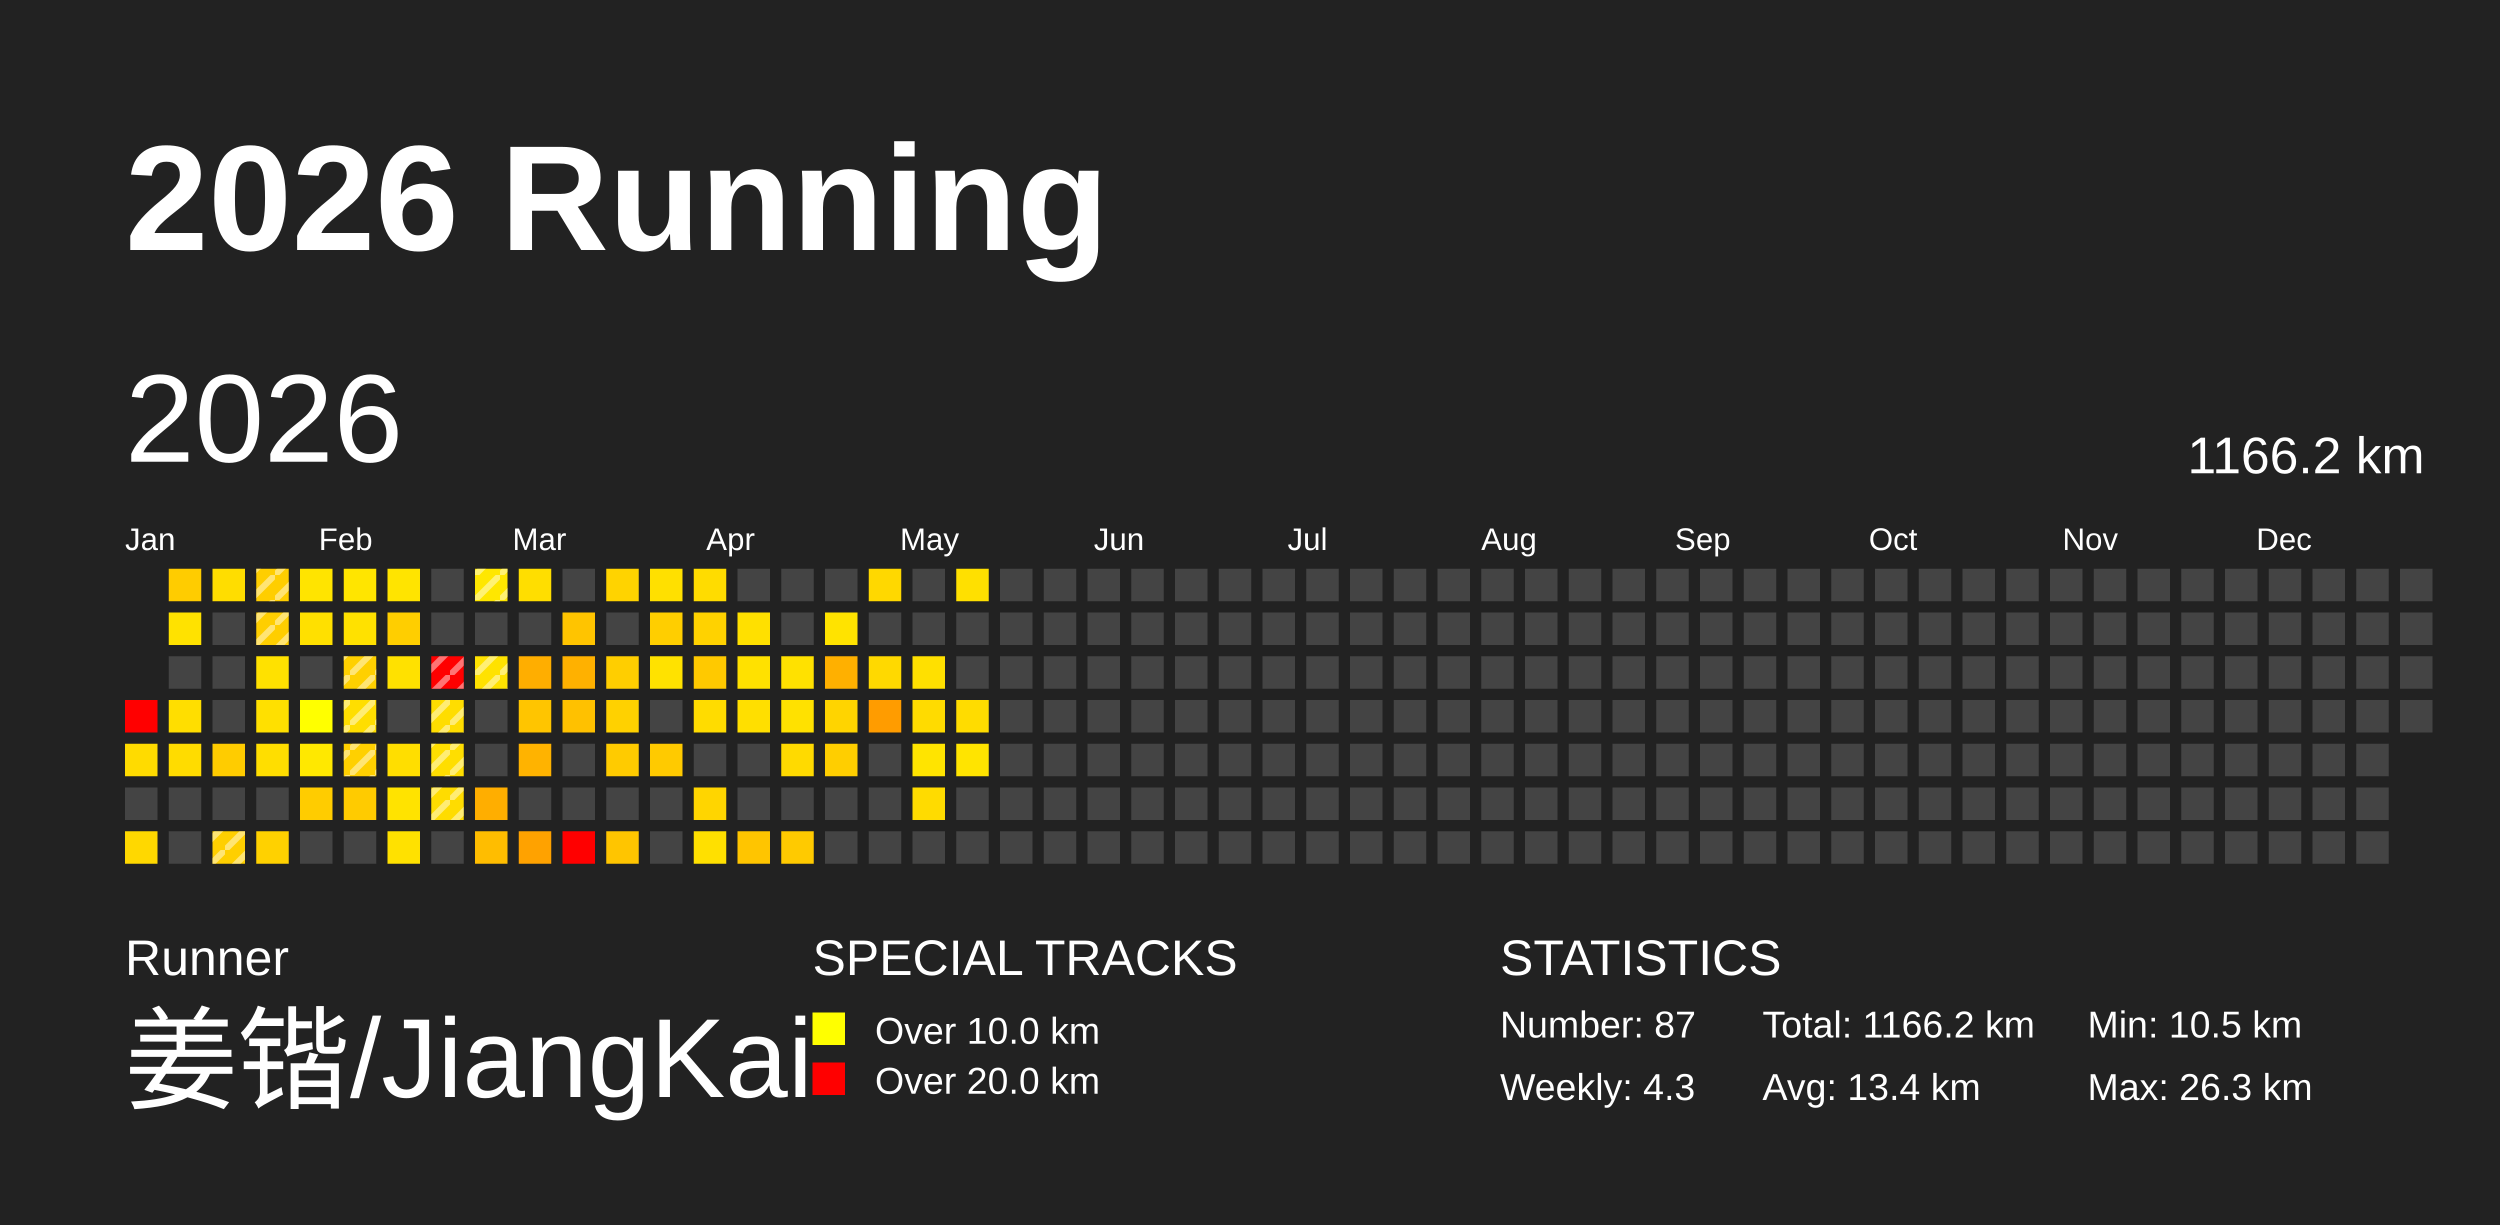
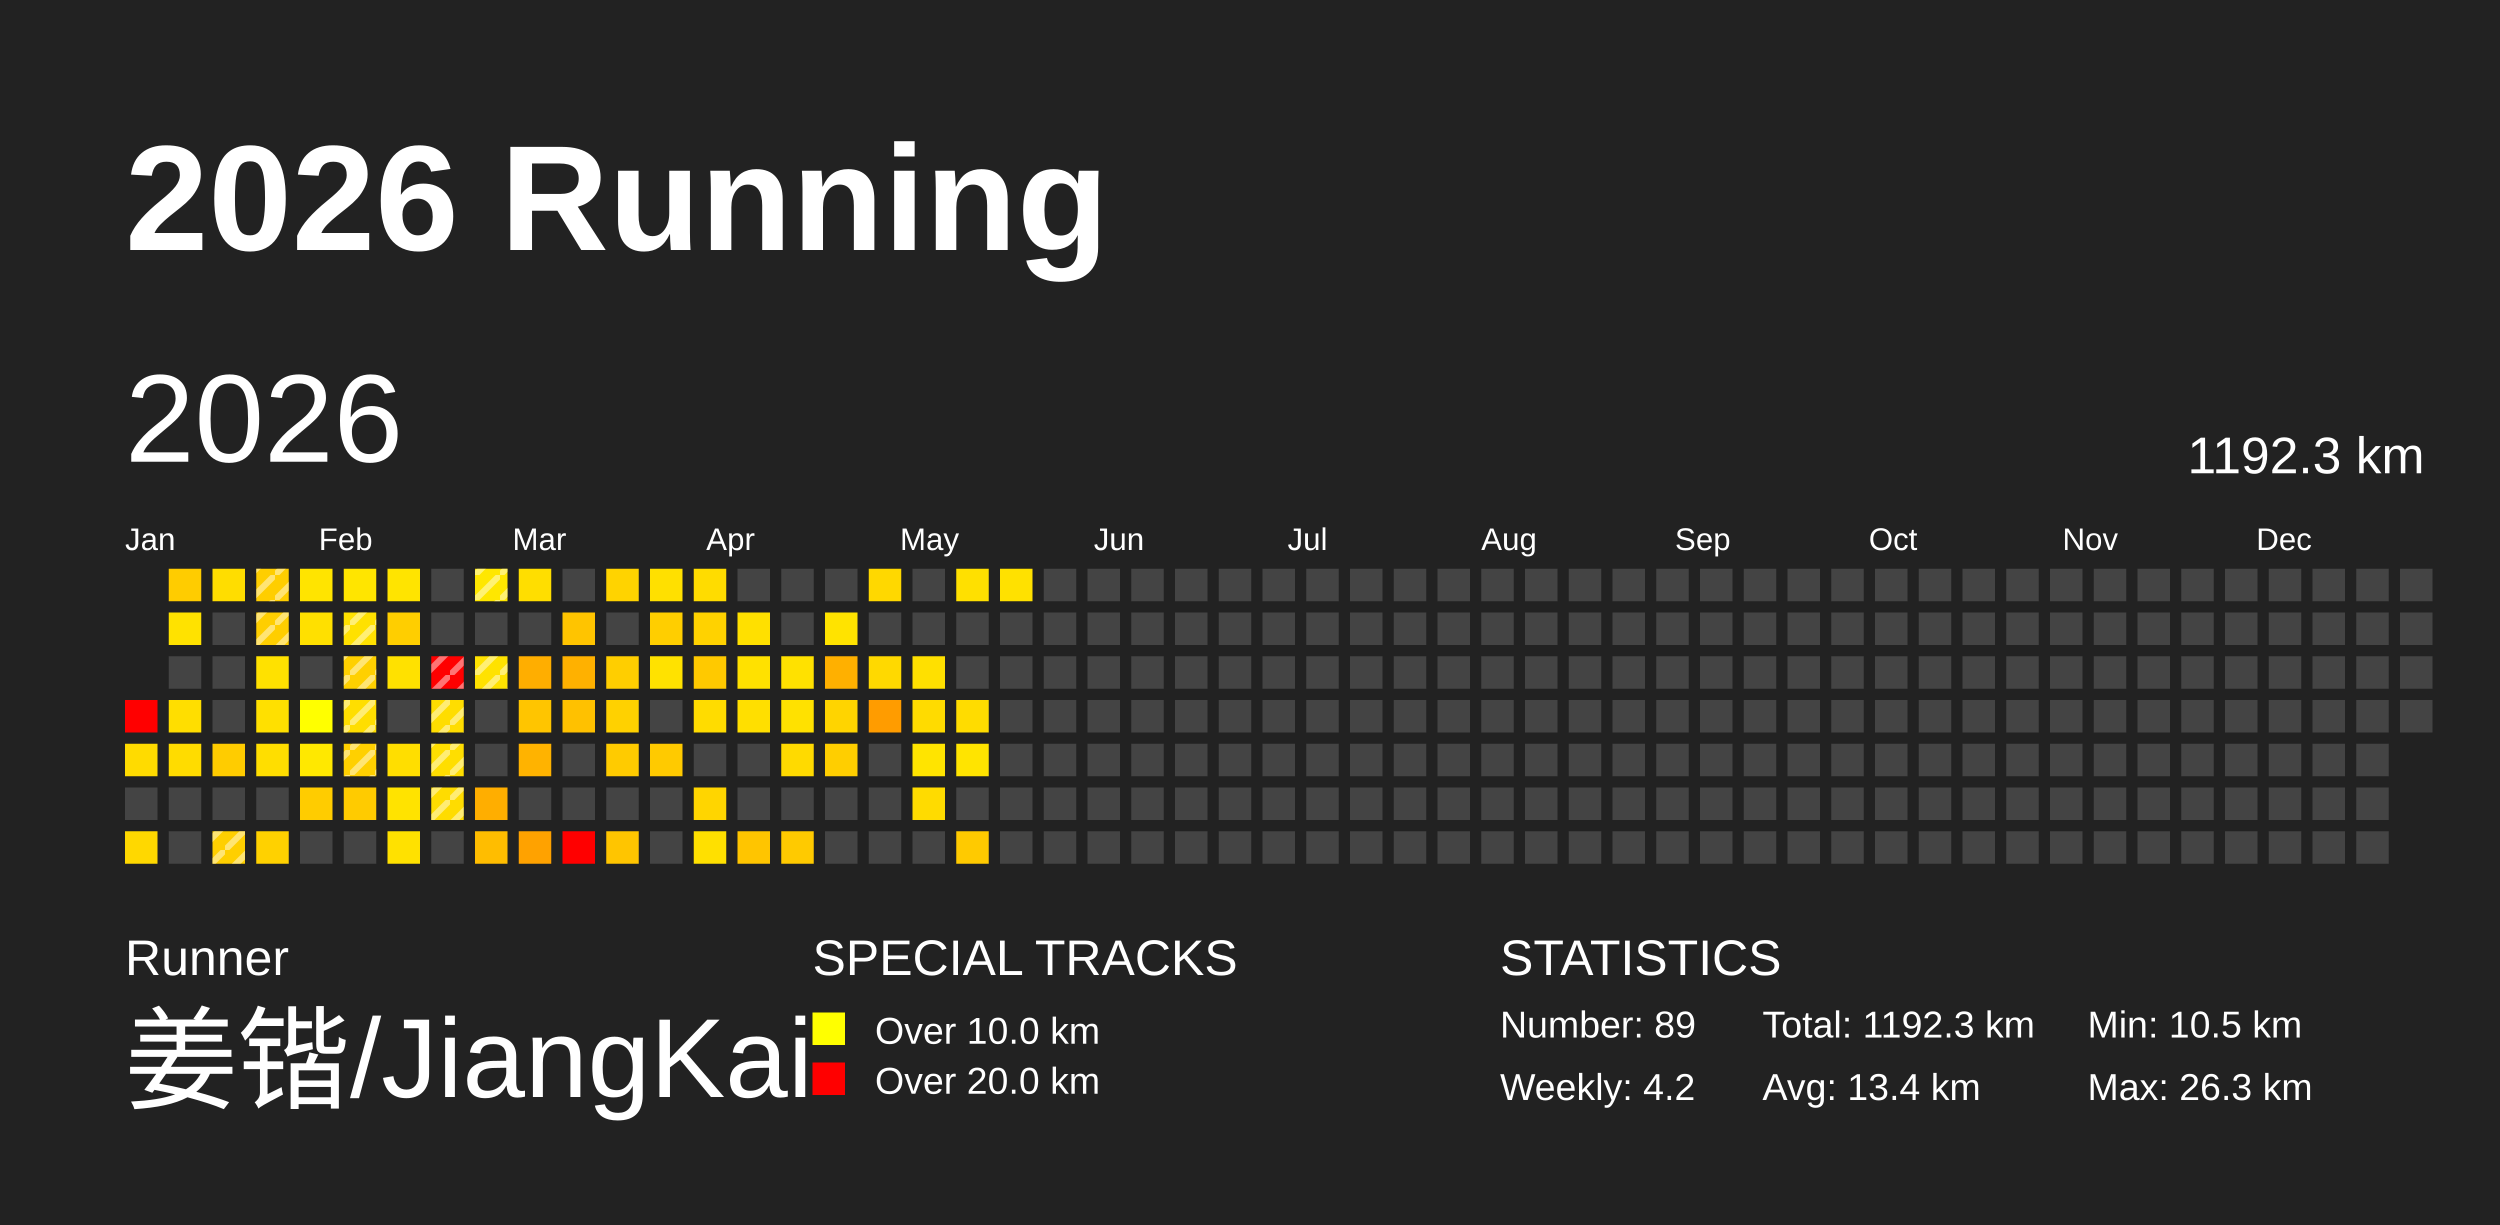
<svg xmlns="http://www.w3.org/2000/svg" baseProfile="full" height="98mm" version="1.1" viewBox="0,0,200,98" width="200mm">
  <defs>
    <pattern height="2" id="indoor-stripe" patternUnits="userSpaceOnUse" width="2">
      <line stroke="white" stroke-opacity="0.45" stroke-width="0.5" x1="0" x2="2" y1="2" y2="0" />
    </pattern>
  </defs>
  <rect fill="#222222" height="98" width="200" x="0" y="0" />
  <text fill="#FFFFFF" style="font-size:12px; font-family:Arial; font-weight:bold;" x="10" y="20">2026 Running</text>
  <text fill="#FFFFFF" style="font-size:4px; font-family:Arial" x="10" y="78">Runner</text>
  <text fill="#FFFFFF" style="font-size:9px; font-family:Arial" x="10" y="88">姜锴/JiangKai</text>
  <text fill="#FFFFFF" style="font-size:4px; font-family:Arial" x="65" y="78">SPECIAL TRACKS</text>
  <rect fill="yellow" height="2.6" width="2.6" x="65" y="81" />
  <text fill="#FFFFFF" style="font-size:3px; font-family:Arial" x="70" y="83.5">Over 10.0 km</text>
  <rect fill="red" height="2.6" width="2.6" x="65" y="85" />
  <text fill="#FFFFFF" style="font-size:3px; font-family:Arial" x="70" y="87.5">Over 20.0 km</text>
  <text fill="#FFFFFF" style="font-size:4px; font-family:Arial" x="120" y="78">STATISTICS</text>
-   <text fill="#FFFFFF" style="font-size:3px; font-family:Arial" x="120" y="83">Number: 87</text>
-   <text fill="#FFFFFF" style="font-size:3px; font-family:Arial" x="120" y="88">Weekly: 4.3</text>
-   <text fill="#FFFFFF" style="font-size:3px; font-family:Arial" x="141" y="83">Total: 1166.2 km</text>
+   <text fill="#FFFFFF" style="font-size:3px; font-family:Arial" x="120" y="83">Number: 89</text>
+   <text fill="#FFFFFF" style="font-size:3px; font-family:Arial" x="120" y="88">Weekly: 4.2</text>
+   <text fill="#FFFFFF" style="font-size:3px; font-family:Arial" x="141" y="83">Total: 1192.3 km</text>
  <text fill="#FFFFFF" style="font-size:3px; font-family:Arial" x="141" y="88">Avg: 13.4 km</text>
  <text fill="#FFFFFF" style="font-size:3px; font-family:Arial" x="167" y="83">Min: 10.5 km</text>
  <text fill="#FFFFFF" style="font-size:3px; font-family:Arial" x="167" y="88">Max: 26.3 km</text>
  <text dominant-baseline="hanging" fill="#FFFFFF" style="font-size:10.0px; font-family:Arial;" x="10" y="30">2026</text>
-   <text dominant-baseline="hanging" fill="#FFFFFF" style="font-size:4.125px; font-family:Arial;" x="175" y="35">1166.2 km</text>
+   <text dominant-baseline="hanging" fill="#FFFFFF" style="font-size:4.125px; font-family:Arial;" x="175" y="35">1192.3 km</text>
  <text fill="#FFFFFF" style="font-size:2.5px; font-family:Arial" x="10.0" y="44">Jan</text>
  <text fill="#FFFFFF" style="font-size:2.5px; font-family:Arial" x="25.5" y="44">Feb</text>
  <text fill="#FFFFFF" style="font-size:2.5px; font-family:Arial" x="41.0" y="44">Mar</text>
  <text fill="#FFFFFF" style="font-size:2.5px; font-family:Arial" x="56.5" y="44">Apr</text>
  <text fill="#FFFFFF" style="font-size:2.5px; font-family:Arial" x="72.0" y="44">May</text>
  <text fill="#FFFFFF" style="font-size:2.5px; font-family:Arial" x="87.5" y="44">Jun</text>
  <text fill="#FFFFFF" style="font-size:2.5px; font-family:Arial" x="103.0" y="44">Jul</text>
  <text fill="#FFFFFF" style="font-size:2.5px; font-family:Arial" x="118.5" y="44">Aug</text>
  <text fill="#FFFFFF" style="font-size:2.5px; font-family:Arial" x="134.0" y="44">Sep</text>
  <text fill="#FFFFFF" style="font-size:2.5px; font-family:Arial" x="149.5" y="44">Oct</text>
  <text fill="#FFFFFF" style="font-size:2.5px; font-family:Arial" x="165.0" y="44">Nov</text>
  <text fill="#FFFFFF" style="font-size:2.5px; font-family:Arial" x="180.5" y="44">Dec</text>
  <rect fill="red" height="2.6" width="2.6" x="10.0" y="56.0" />
  <rect fill="#ffdb00" height="2.6" width="2.6" x="10.0" y="59.5" />
  <rect fill="#444444" height="2.6" width="2.6" x="10.0" y="63.0" />
  <rect fill="#ffd800" height="2.6" width="2.6" x="10.0" y="66.5" />
  <rect fill="#ffcc00" height="2.6" width="2.6" x="13.5" y="45.5" />
  <rect fill="#ffe200" height="2.6" width="2.6" x="13.5" y="49.0" />
  <rect fill="#444444" height="2.6" width="2.6" x="13.5" y="52.5" />
  <rect fill="#ffde00" height="2.6" width="2.6" x="13.5" y="56.0" />
  <rect fill="#ffdc00" height="2.6" width="2.6" x="13.5" y="59.5" />
  <rect fill="#444444" height="2.6" width="2.6" x="13.5" y="63.0" />
  <rect fill="#444444" height="2.6" width="2.6" x="13.5" y="66.5" />
  <rect fill="#ffdd00" height="2.6" width="2.6" x="17.0" y="45.5" />
  <rect fill="#444444" height="2.6" width="2.6" x="17.0" y="49.0" />
  <rect fill="#444444" height="2.6" width="2.6" x="17.0" y="52.5" />
  <rect fill="#444444" height="2.6" width="2.6" x="17.0" y="56.0" />
  <rect fill="#ffcc00" height="2.6" width="2.6" x="17.0" y="59.5" />
  <rect fill="#444444" height="2.6" width="2.6" x="17.0" y="63.0" />
  <rect fill="#ffcf00" height="2.6" width="2.6" x="17.0" y="66.5" />
  <rect fill="url(#indoor-stripe)" height="2.6" style="pointer-events: none;" width="2.6" x="17.0" y="66.5" />
  <rect fill="#ffce00" height="2.6" width="2.6" x="20.5" y="45.5" />
  <rect fill="url(#indoor-stripe)" height="2.6" style="pointer-events: none;" width="2.6" x="20.5" y="45.5" />
  <rect fill="#ffce00" height="2.6" width="2.6" x="20.5" y="49.0" />
  <rect fill="url(#indoor-stripe)" height="2.6" style="pointer-events: none;" width="2.6" x="20.5" y="49.0" />
  <rect fill="#ffe100" height="2.6" width="2.6" x="20.5" y="52.5" />
  <rect fill="#ffe000" height="2.6" width="2.6" x="20.5" y="56.0" />
  <rect fill="#ffde00" height="2.6" width="2.6" x="20.5" y="59.5" />
  <rect fill="#444444" height="2.6" width="2.6" x="20.5" y="63.0" />
  <rect fill="#ffd100" height="2.6" width="2.6" x="20.5" y="66.5" />
  <rect fill="#ffe400" height="2.6" width="2.6" x="24.0" y="45.5" />
  <rect fill="#ffe000" height="2.6" width="2.6" x="24.0" y="49.0" />
  <rect fill="#444444" height="2.6" width="2.6" x="24.0" y="52.5" />
  <rect fill="#ffff00" height="2.6" width="2.6" x="24.0" y="56.0" />
  <rect fill="#ffe800" height="2.6" width="2.6" x="24.0" y="59.5" />
  <rect fill="#ffcc00" height="2.6" width="2.6" x="24.0" y="63.0" />
  <rect fill="#444444" height="2.6" width="2.6" x="24.0" y="66.5" />
  <rect fill="#ffe500" height="2.6" width="2.6" x="27.5" y="45.5" />
  <rect fill="#ffe100" height="2.6" width="2.6" x="27.5" y="49.0" />
+   <rect fill="url(#indoor-stripe)" height="2.6" style="pointer-events: none;" width="2.6" x="27.5" y="49.0" />
  <rect fill="#ffd000" height="2.6" width="2.6" x="27.5" y="52.5" />
  <rect fill="url(#indoor-stripe)" height="2.6" style="pointer-events: none;" width="2.6" x="27.5" y="52.5" />
  <rect fill="#ffde00" height="2.6" width="2.6" x="27.5" y="56.0" />
  <rect fill="url(#indoor-stripe)" height="2.6" style="pointer-events: none;" width="2.6" x="27.5" y="56.0" />
  <rect fill="#ffd000" height="2.6" width="2.6" x="27.5" y="59.5" />
  <rect fill="url(#indoor-stripe)" height="2.6" style="pointer-events: none;" width="2.6" x="27.5" y="59.5" />
  <rect fill="#ffcb00" height="2.6" width="2.6" x="27.5" y="63.0" />
  <rect fill="#444444" height="2.6" width="2.6" x="27.5" y="66.5" />
  <rect fill="#ffe400" height="2.6" width="2.6" x="31.0" y="45.5" />
  <rect fill="#ffce00" height="2.6" width="2.6" x="31.0" y="49.0" />
  <rect fill="#ffe100" height="2.6" width="2.6" x="31.0" y="52.5" />
  <rect fill="#444444" height="2.6" width="2.6" x="31.0" y="56.0" />
  <rect fill="#ffde00" height="2.6" width="2.6" x="31.0" y="59.5" />
  <rect fill="#ffe300" height="2.6" width="2.6" x="31.0" y="63.0" />
  <rect fill="#ffe100" height="2.6" width="2.6" x="31.0" y="66.5" />
  <rect fill="#444444" height="2.6" width="2.6" x="34.5" y="45.5" />
  <rect fill="#444444" height="2.6" width="2.6" x="34.5" y="49.0" />
  <rect fill="red" height="2.6" width="2.6" x="34.5" y="52.5" />
  <rect fill="url(#indoor-stripe)" height="2.6" style="pointer-events: none;" width="2.6" x="34.5" y="52.5" />
  <rect fill="#ffdd00" height="2.6" width="2.6" x="34.5" y="56.0" />
  <rect fill="url(#indoor-stripe)" height="2.6" style="pointer-events: none;" width="2.6" x="34.5" y="56.0" />
  <rect fill="#ffde00" height="2.6" width="2.6" x="34.5" y="59.5" />
  <rect fill="url(#indoor-stripe)" height="2.6" style="pointer-events: none;" width="2.6" x="34.5" y="59.5" />
  <rect fill="#ffdc00" height="2.6" width="2.6" x="34.5" y="63.0" />
  <rect fill="url(#indoor-stripe)" height="2.6" style="pointer-events: none;" width="2.6" x="34.5" y="63.0" />
  <rect fill="#444444" height="2.6" width="2.6" x="34.5" y="66.5" />
  <rect fill="#ffe700" height="2.6" width="2.6" x="38.0" y="45.5" />
  <rect fill="url(#indoor-stripe)" height="2.6" style="pointer-events: none;" width="2.6" x="38.0" y="45.5" />
  <rect fill="#444444" height="2.6" width="2.6" x="38.0" y="49.0" />
  <rect fill="#ffe200" height="2.6" width="2.6" x="38.0" y="52.5" />
  <rect fill="url(#indoor-stripe)" height="2.6" style="pointer-events: none;" width="2.6" x="38.0" y="52.5" />
  <rect fill="#444444" height="2.6" width="2.6" x="38.0" y="56.0" />
  <rect fill="#444444" height="2.6" width="2.6" x="38.0" y="59.5" />
  <rect fill="#ffae00" height="2.6" width="2.6" x="38.0" y="63.0" />
  <rect fill="#ffbd00" height="2.6" width="2.6" x="38.0" y="66.5" />
  <rect fill="#ffde00" height="2.6" width="2.6" x="41.5" y="45.5" />
  <rect fill="#444444" height="2.6" width="2.6" x="41.5" y="49.0" />
  <rect fill="#ffae00" height="2.6" width="2.6" x="41.5" y="52.5" />
  <rect fill="#ffc500" height="2.6" width="2.6" x="41.5" y="56.0" />
  <rect fill="#ffb300" height="2.6" width="2.6" x="41.5" y="59.5" />
  <rect fill="#444444" height="2.6" width="2.6" x="41.5" y="63.0" />
  <rect fill="#ffa200" height="2.6" width="2.6" x="41.5" y="66.5" />
  <rect fill="#444444" height="2.6" width="2.6" x="45.0" y="45.5" />
  <rect fill="#ffc400" height="2.6" width="2.6" x="45.0" y="49.0" />
  <rect fill="#ffb100" height="2.6" width="2.6" x="45.0" y="52.5" />
  <rect fill="#ffc100" height="2.6" width="2.6" x="45.0" y="56.0" />
  <rect fill="#444444" height="2.6" width="2.6" x="45.0" y="59.5" />
  <rect fill="#444444" height="2.6" width="2.6" x="45.0" y="63.0" />
  <rect fill="red" height="2.6" width="2.6" x="45.0" y="66.5" />
  <rect fill="#ffd300" height="2.6" width="2.6" x="48.5" y="45.5" />
  <rect fill="#444444" height="2.6" width="2.6" x="48.5" y="49.0" />
  <rect fill="#ffce00" height="2.6" width="2.6" x="48.5" y="52.5" />
  <rect fill="#ffd100" height="2.6" width="2.6" x="48.5" y="56.0" />
  <rect fill="#ffcb00" height="2.6" width="2.6" x="48.5" y="59.5" />
  <rect fill="#444444" height="2.6" width="2.6" x="48.5" y="63.0" />
  <rect fill="#ffc500" height="2.6" width="2.6" x="48.5" y="66.5" />
  <rect fill="#ffe000" height="2.6" width="2.6" x="52.0" y="45.5" />
  <rect fill="#ffce00" height="2.6" width="2.6" x="52.0" y="49.0" />
  <rect fill="#ffe200" height="2.6" width="2.6" x="52.0" y="52.5" />
  <rect fill="#444444" height="2.6" width="2.6" x="52.0" y="56.0" />
  <rect fill="#ffca00" height="2.6" width="2.6" x="52.0" y="59.5" />
  <rect fill="#444444" height="2.6" width="2.6" x="52.0" y="63.0" />
  <rect fill="#444444" height="2.6" width="2.6" x="52.0" y="66.5" />
  <rect fill="#ffdc00" height="2.6" width="2.6" x="55.5" y="45.5" />
  <rect fill="#ffd200" height="2.6" width="2.6" x="55.5" y="49.0" />
  <rect fill="#ffc900" height="2.6" width="2.6" x="55.5" y="52.5" />
  <rect fill="#ffdc00" height="2.6" width="2.6" x="55.5" y="56.0" />
  <rect fill="#444444" height="2.6" width="2.6" x="55.5" y="59.5" />
  <rect fill="#ffd500" height="2.6" width="2.6" x="55.5" y="63.0" />
  <rect fill="#ffe000" height="2.6" width="2.6" x="55.5" y="66.5" />
  <rect fill="#444444" height="2.6" width="2.6" x="59.0" y="45.5" />
  <rect fill="#ffe000" height="2.6" width="2.6" x="59.0" y="49.0" />
  <rect fill="#ffe100" height="2.6" width="2.6" x="59.0" y="52.5" />
  <rect fill="#ffdf00" height="2.6" width="2.6" x="59.0" y="56.0" />
  <rect fill="#444444" height="2.6" width="2.6" x="59.0" y="59.5" />
  <rect fill="#444444" height="2.6" width="2.6" x="59.0" y="63.0" />
  <rect fill="#ffc500" height="2.6" width="2.6" x="59.0" y="66.5" />
  <rect fill="#444444" height="2.6" width="2.6" x="62.5" y="45.5" />
  <rect fill="#444444" height="2.6" width="2.6" x="62.5" y="49.0" />
  <rect fill="#ffe100" height="2.6" width="2.6" x="62.5" y="52.5" />
  <rect fill="#ffe100" height="2.6" width="2.6" x="62.5" y="56.0" />
  <rect fill="#ffda00" height="2.6" width="2.6" x="62.5" y="59.5" />
  <rect fill="#444444" height="2.6" width="2.6" x="62.5" y="63.0" />
  <rect fill="#ffca00" height="2.6" width="2.6" x="62.5" y="66.5" />
  <rect fill="#444444" height="2.6" width="2.6" x="66.0" y="45.5" />
  <rect fill="#ffe300" height="2.6" width="2.6" x="66.0" y="49.0" />
  <rect fill="#ffb000" height="2.6" width="2.6" x="66.0" y="52.5" />
  <rect fill="#ffd400" height="2.6" width="2.6" x="66.0" y="56.0" />
  <rect fill="#ffce00" height="2.6" width="2.6" x="66.0" y="59.5" />
  <rect fill="#444444" height="2.6" width="2.6" x="66.0" y="63.0" />
  <rect fill="#444444" height="2.6" width="2.6" x="66.0" y="66.5" />
  <rect fill="#ffd800" height="2.6" width="2.6" x="69.5" y="45.5" />
  <rect fill="#444444" height="2.6" width="2.6" x="69.5" y="49.0" />
  <rect fill="#ffd900" height="2.6" width="2.6" x="69.5" y="52.5" />
  <rect fill="#ff9c00" height="2.6" width="2.6" x="69.5" y="56.0" />
  <rect fill="#444444" height="2.6" width="2.6" x="69.5" y="59.5" />
  <rect fill="#444444" height="2.6" width="2.6" x="69.5" y="63.0" />
  <rect fill="#444444" height="2.6" width="2.6" x="69.5" y="66.5" />
  <rect fill="#444444" height="2.6" width="2.6" x="73.0" y="45.5" />
  <rect fill="#444444" height="2.6" width="2.6" x="73.0" y="49.0" />
  <rect fill="#ffe000" height="2.6" width="2.6" x="73.0" y="52.5" />
  <rect fill="#ffdb00" height="2.6" width="2.6" x="73.0" y="56.0" />
  <rect fill="#ffe400" height="2.6" width="2.6" x="73.0" y="59.5" />
  <rect fill="#ffdb00" height="2.6" width="2.6" x="73.0" y="63.0" />
  <rect fill="#444444" height="2.6" width="2.6" x="73.0" y="66.5" />
  <rect fill="#ffe000" height="2.6" width="2.6" x="76.5" y="45.5" />
  <rect fill="#444444" height="2.6" width="2.6" x="76.5" y="49.0" />
  <rect fill="#444444" height="2.6" width="2.6" x="76.5" y="52.5" />
  <rect fill="#ffdc00" height="2.6" width="2.6" x="76.5" y="56.0" />
  <rect fill="#ffe400" height="2.6" width="2.6" x="76.5" y="59.5" />
  <rect fill="#444444" height="2.6" width="2.6" x="76.5" y="63.0" />
-   <rect fill="#444444" height="2.6" width="2.6" x="76.5" y="66.5" />
-   <rect fill="#444444" height="2.6" width="2.6" x="80.0" y="45.5" />
+   <rect fill="#ffca00" height="2.6" width="2.6" x="76.5" y="66.5" />
+   <rect fill="#ffe100" height="2.6" width="2.6" x="80.0" y="45.5" />
  <rect fill="#444444" height="2.6" width="2.6" x="80.0" y="49.0" />
  <rect fill="#444444" height="2.6" width="2.6" x="80.0" y="52.5" />
  <rect fill="#444444" height="2.6" width="2.6" x="80.0" y="56.0" />
  <rect fill="#444444" height="2.6" width="2.6" x="80.0" y="59.5" />
  <rect fill="#444444" height="2.6" width="2.6" x="80.0" y="63.0" />
  <rect fill="#444444" height="2.6" width="2.6" x="80.0" y="66.5" />
  <rect fill="#444444" height="2.6" width="2.6" x="83.5" y="45.5" />
  <rect fill="#444444" height="2.6" width="2.6" x="83.5" y="49.0" />
  <rect fill="#444444" height="2.6" width="2.6" x="83.5" y="52.5" />
  <rect fill="#444444" height="2.6" width="2.6" x="83.5" y="56.0" />
  <rect fill="#444444" height="2.6" width="2.6" x="83.5" y="59.5" />
  <rect fill="#444444" height="2.6" width="2.6" x="83.5" y="63.0" />
  <rect fill="#444444" height="2.6" width="2.6" x="83.5" y="66.5" />
  <rect fill="#444444" height="2.6" width="2.6" x="87.0" y="45.5" />
  <rect fill="#444444" height="2.6" width="2.6" x="87.0" y="49.0" />
  <rect fill="#444444" height="2.6" width="2.6" x="87.0" y="52.5" />
  <rect fill="#444444" height="2.6" width="2.6" x="87.0" y="56.0" />
  <rect fill="#444444" height="2.6" width="2.6" x="87.0" y="59.5" />
  <rect fill="#444444" height="2.6" width="2.6" x="87.0" y="63.0" />
  <rect fill="#444444" height="2.6" width="2.6" x="87.0" y="66.5" />
  <rect fill="#444444" height="2.6" width="2.6" x="90.5" y="45.5" />
  <rect fill="#444444" height="2.6" width="2.6" x="90.5" y="49.0" />
  <rect fill="#444444" height="2.6" width="2.6" x="90.5" y="52.5" />
  <rect fill="#444444" height="2.6" width="2.6" x="90.5" y="56.0" />
  <rect fill="#444444" height="2.6" width="2.6" x="90.5" y="59.5" />
  <rect fill="#444444" height="2.6" width="2.6" x="90.5" y="63.0" />
  <rect fill="#444444" height="2.6" width="2.6" x="90.5" y="66.5" />
  <rect fill="#444444" height="2.6" width="2.6" x="94.0" y="45.5" />
  <rect fill="#444444" height="2.6" width="2.6" x="94.0" y="49.0" />
  <rect fill="#444444" height="2.6" width="2.6" x="94.0" y="52.5" />
  <rect fill="#444444" height="2.6" width="2.6" x="94.0" y="56.0" />
  <rect fill="#444444" height="2.6" width="2.6" x="94.0" y="59.5" />
  <rect fill="#444444" height="2.6" width="2.6" x="94.0" y="63.0" />
  <rect fill="#444444" height="2.6" width="2.6" x="94.0" y="66.5" />
  <rect fill="#444444" height="2.6" width="2.6" x="97.5" y="45.5" />
  <rect fill="#444444" height="2.6" width="2.6" x="97.5" y="49.0" />
  <rect fill="#444444" height="2.6" width="2.6" x="97.5" y="52.5" />
  <rect fill="#444444" height="2.6" width="2.6" x="97.5" y="56.0" />
  <rect fill="#444444" height="2.6" width="2.6" x="97.5" y="59.5" />
  <rect fill="#444444" height="2.6" width="2.6" x="97.5" y="63.0" />
  <rect fill="#444444" height="2.6" width="2.6" x="97.5" y="66.5" />
  <rect fill="#444444" height="2.6" width="2.6" x="101.0" y="45.5" />
  <rect fill="#444444" height="2.6" width="2.6" x="101.0" y="49.0" />
  <rect fill="#444444" height="2.6" width="2.6" x="101.0" y="52.5" />
  <rect fill="#444444" height="2.6" width="2.6" x="101.0" y="56.0" />
  <rect fill="#444444" height="2.6" width="2.6" x="101.0" y="59.5" />
  <rect fill="#444444" height="2.6" width="2.6" x="101.0" y="63.0" />
  <rect fill="#444444" height="2.6" width="2.6" x="101.0" y="66.5" />
  <rect fill="#444444" height="2.6" width="2.6" x="104.5" y="45.5" />
  <rect fill="#444444" height="2.6" width="2.6" x="104.5" y="49.0" />
  <rect fill="#444444" height="2.6" width="2.6" x="104.5" y="52.5" />
  <rect fill="#444444" height="2.6" width="2.6" x="104.5" y="56.0" />
  <rect fill="#444444" height="2.6" width="2.6" x="104.5" y="59.5" />
  <rect fill="#444444" height="2.6" width="2.6" x="104.5" y="63.0" />
  <rect fill="#444444" height="2.6" width="2.6" x="104.5" y="66.5" />
  <rect fill="#444444" height="2.6" width="2.6" x="108.0" y="45.5" />
  <rect fill="#444444" height="2.6" width="2.6" x="108.0" y="49.0" />
  <rect fill="#444444" height="2.6" width="2.6" x="108.0" y="52.5" />
  <rect fill="#444444" height="2.6" width="2.6" x="108.0" y="56.0" />
  <rect fill="#444444" height="2.6" width="2.6" x="108.0" y="59.5" />
  <rect fill="#444444" height="2.6" width="2.6" x="108.0" y="63.0" />
  <rect fill="#444444" height="2.6" width="2.6" x="108.0" y="66.5" />
  <rect fill="#444444" height="2.6" width="2.6" x="111.5" y="45.5" />
  <rect fill="#444444" height="2.6" width="2.6" x="111.5" y="49.0" />
  <rect fill="#444444" height="2.6" width="2.6" x="111.5" y="52.5" />
  <rect fill="#444444" height="2.6" width="2.6" x="111.5" y="56.0" />
  <rect fill="#444444" height="2.6" width="2.6" x="111.5" y="59.5" />
  <rect fill="#444444" height="2.6" width="2.6" x="111.5" y="63.0" />
  <rect fill="#444444" height="2.6" width="2.6" x="111.5" y="66.5" />
  <rect fill="#444444" height="2.6" width="2.6" x="115.0" y="45.5" />
  <rect fill="#444444" height="2.6" width="2.6" x="115.0" y="49.0" />
  <rect fill="#444444" height="2.6" width="2.6" x="115.0" y="52.5" />
  <rect fill="#444444" height="2.6" width="2.6" x="115.0" y="56.0" />
  <rect fill="#444444" height="2.6" width="2.6" x="115.0" y="59.5" />
  <rect fill="#444444" height="2.6" width="2.6" x="115.0" y="63.0" />
  <rect fill="#444444" height="2.6" width="2.6" x="115.0" y="66.5" />
  <rect fill="#444444" height="2.6" width="2.6" x="118.5" y="45.5" />
  <rect fill="#444444" height="2.6" width="2.6" x="118.5" y="49.0" />
  <rect fill="#444444" height="2.6" width="2.6" x="118.5" y="52.5" />
  <rect fill="#444444" height="2.6" width="2.6" x="118.5" y="56.0" />
  <rect fill="#444444" height="2.6" width="2.6" x="118.5" y="59.5" />
  <rect fill="#444444" height="2.6" width="2.6" x="118.5" y="63.0" />
  <rect fill="#444444" height="2.6" width="2.6" x="118.5" y="66.5" />
  <rect fill="#444444" height="2.6" width="2.6" x="122.0" y="45.5" />
  <rect fill="#444444" height="2.6" width="2.6" x="122.0" y="49.0" />
  <rect fill="#444444" height="2.6" width="2.6" x="122.0" y="52.5" />
  <rect fill="#444444" height="2.6" width="2.6" x="122.0" y="56.0" />
  <rect fill="#444444" height="2.6" width="2.6" x="122.0" y="59.5" />
  <rect fill="#444444" height="2.6" width="2.6" x="122.0" y="63.0" />
  <rect fill="#444444" height="2.6" width="2.6" x="122.0" y="66.5" />
  <rect fill="#444444" height="2.6" width="2.6" x="125.5" y="45.5" />
  <rect fill="#444444" height="2.6" width="2.6" x="125.5" y="49.0" />
  <rect fill="#444444" height="2.6" width="2.6" x="125.5" y="52.5" />
  <rect fill="#444444" height="2.6" width="2.6" x="125.5" y="56.0" />
  <rect fill="#444444" height="2.6" width="2.6" x="125.5" y="59.5" />
  <rect fill="#444444" height="2.6" width="2.6" x="125.5" y="63.0" />
  <rect fill="#444444" height="2.6" width="2.6" x="125.5" y="66.5" />
  <rect fill="#444444" height="2.6" width="2.6" x="129.0" y="45.5" />
  <rect fill="#444444" height="2.6" width="2.6" x="129.0" y="49.0" />
  <rect fill="#444444" height="2.6" width="2.6" x="129.0" y="52.5" />
  <rect fill="#444444" height="2.6" width="2.6" x="129.0" y="56.0" />
  <rect fill="#444444" height="2.6" width="2.6" x="129.0" y="59.5" />
  <rect fill="#444444" height="2.6" width="2.6" x="129.0" y="63.0" />
  <rect fill="#444444" height="2.6" width="2.6" x="129.0" y="66.5" />
  <rect fill="#444444" height="2.6" width="2.6" x="132.5" y="45.5" />
  <rect fill="#444444" height="2.6" width="2.6" x="132.5" y="49.0" />
  <rect fill="#444444" height="2.6" width="2.6" x="132.5" y="52.5" />
  <rect fill="#444444" height="2.6" width="2.6" x="132.5" y="56.0" />
  <rect fill="#444444" height="2.6" width="2.6" x="132.5" y="59.5" />
  <rect fill="#444444" height="2.6" width="2.6" x="132.5" y="63.0" />
  <rect fill="#444444" height="2.6" width="2.6" x="132.5" y="66.5" />
  <rect fill="#444444" height="2.6" width="2.6" x="136.0" y="45.5" />
  <rect fill="#444444" height="2.6" width="2.6" x="136.0" y="49.0" />
  <rect fill="#444444" height="2.6" width="2.6" x="136.0" y="52.5" />
  <rect fill="#444444" height="2.6" width="2.6" x="136.0" y="56.0" />
  <rect fill="#444444" height="2.6" width="2.6" x="136.0" y="59.5" />
  <rect fill="#444444" height="2.6" width="2.6" x="136.0" y="63.0" />
  <rect fill="#444444" height="2.6" width="2.6" x="136.0" y="66.5" />
  <rect fill="#444444" height="2.6" width="2.6" x="139.5" y="45.5" />
  <rect fill="#444444" height="2.6" width="2.6" x="139.5" y="49.0" />
  <rect fill="#444444" height="2.6" width="2.6" x="139.5" y="52.5" />
  <rect fill="#444444" height="2.6" width="2.6" x="139.5" y="56.0" />
  <rect fill="#444444" height="2.6" width="2.6" x="139.5" y="59.5" />
  <rect fill="#444444" height="2.6" width="2.6" x="139.5" y="63.0" />
  <rect fill="#444444" height="2.6" width="2.6" x="139.5" y="66.5" />
  <rect fill="#444444" height="2.6" width="2.6" x="143.0" y="45.5" />
  <rect fill="#444444" height="2.6" width="2.6" x="143.0" y="49.0" />
  <rect fill="#444444" height="2.6" width="2.6" x="143.0" y="52.5" />
  <rect fill="#444444" height="2.6" width="2.6" x="143.0" y="56.0" />
  <rect fill="#444444" height="2.6" width="2.6" x="143.0" y="59.5" />
  <rect fill="#444444" height="2.6" width="2.6" x="143.0" y="63.0" />
  <rect fill="#444444" height="2.6" width="2.6" x="143.0" y="66.5" />
  <rect fill="#444444" height="2.6" width="2.6" x="146.5" y="45.5" />
  <rect fill="#444444" height="2.6" width="2.6" x="146.5" y="49.0" />
  <rect fill="#444444" height="2.6" width="2.6" x="146.5" y="52.5" />
  <rect fill="#444444" height="2.6" width="2.6" x="146.5" y="56.0" />
  <rect fill="#444444" height="2.6" width="2.6" x="146.5" y="59.5" />
  <rect fill="#444444" height="2.6" width="2.6" x="146.5" y="63.0" />
  <rect fill="#444444" height="2.6" width="2.6" x="146.5" y="66.5" />
  <rect fill="#444444" height="2.6" width="2.6" x="150.0" y="45.5" />
  <rect fill="#444444" height="2.6" width="2.6" x="150.0" y="49.0" />
  <rect fill="#444444" height="2.6" width="2.6" x="150.0" y="52.5" />
  <rect fill="#444444" height="2.6" width="2.6" x="150.0" y="56.0" />
  <rect fill="#444444" height="2.6" width="2.6" x="150.0" y="59.5" />
  <rect fill="#444444" height="2.6" width="2.6" x="150.0" y="63.0" />
  <rect fill="#444444" height="2.6" width="2.6" x="150.0" y="66.5" />
  <rect fill="#444444" height="2.6" width="2.6" x="153.5" y="45.5" />
  <rect fill="#444444" height="2.6" width="2.6" x="153.5" y="49.0" />
  <rect fill="#444444" height="2.6" width="2.6" x="153.5" y="52.5" />
  <rect fill="#444444" height="2.6" width="2.6" x="153.5" y="56.0" />
  <rect fill="#444444" height="2.6" width="2.6" x="153.5" y="59.5" />
  <rect fill="#444444" height="2.6" width="2.6" x="153.5" y="63.0" />
  <rect fill="#444444" height="2.6" width="2.6" x="153.5" y="66.5" />
  <rect fill="#444444" height="2.6" width="2.6" x="157.0" y="45.5" />
  <rect fill="#444444" height="2.6" width="2.6" x="157.0" y="49.0" />
  <rect fill="#444444" height="2.6" width="2.6" x="157.0" y="52.5" />
  <rect fill="#444444" height="2.6" width="2.6" x="157.0" y="56.0" />
  <rect fill="#444444" height="2.6" width="2.6" x="157.0" y="59.5" />
  <rect fill="#444444" height="2.6" width="2.6" x="157.0" y="63.0" />
  <rect fill="#444444" height="2.6" width="2.6" x="157.0" y="66.5" />
  <rect fill="#444444" height="2.6" width="2.6" x="160.5" y="45.5" />
  <rect fill="#444444" height="2.6" width="2.6" x="160.5" y="49.0" />
  <rect fill="#444444" height="2.6" width="2.6" x="160.5" y="52.5" />
  <rect fill="#444444" height="2.6" width="2.6" x="160.5" y="56.0" />
  <rect fill="#444444" height="2.6" width="2.6" x="160.5" y="59.5" />
  <rect fill="#444444" height="2.6" width="2.6" x="160.5" y="63.0" />
  <rect fill="#444444" height="2.6" width="2.6" x="160.5" y="66.5" />
  <rect fill="#444444" height="2.6" width="2.6" x="164.0" y="45.5" />
  <rect fill="#444444" height="2.6" width="2.6" x="164.0" y="49.0" />
  <rect fill="#444444" height="2.6" width="2.6" x="164.0" y="52.5" />
  <rect fill="#444444" height="2.6" width="2.6" x="164.0" y="56.0" />
  <rect fill="#444444" height="2.6" width="2.6" x="164.0" y="59.5" />
  <rect fill="#444444" height="2.6" width="2.6" x="164.0" y="63.0" />
  <rect fill="#444444" height="2.6" width="2.6" x="164.0" y="66.5" />
  <rect fill="#444444" height="2.6" width="2.6" x="167.5" y="45.5" />
  <rect fill="#444444" height="2.6" width="2.6" x="167.5" y="49.0" />
  <rect fill="#444444" height="2.6" width="2.6" x="167.5" y="52.5" />
  <rect fill="#444444" height="2.6" width="2.6" x="167.5" y="56.0" />
  <rect fill="#444444" height="2.6" width="2.6" x="167.5" y="59.5" />
  <rect fill="#444444" height="2.6" width="2.6" x="167.5" y="63.0" />
  <rect fill="#444444" height="2.6" width="2.6" x="167.5" y="66.5" />
  <rect fill="#444444" height="2.6" width="2.6" x="171.0" y="45.5" />
  <rect fill="#444444" height="2.6" width="2.6" x="171.0" y="49.0" />
  <rect fill="#444444" height="2.6" width="2.6" x="171.0" y="52.5" />
  <rect fill="#444444" height="2.6" width="2.6" x="171.0" y="56.0" />
  <rect fill="#444444" height="2.6" width="2.6" x="171.0" y="59.5" />
  <rect fill="#444444" height="2.6" width="2.6" x="171.0" y="63.0" />
  <rect fill="#444444" height="2.6" width="2.6" x="171.0" y="66.5" />
  <rect fill="#444444" height="2.6" width="2.6" x="174.5" y="45.5" />
  <rect fill="#444444" height="2.6" width="2.6" x="174.5" y="49.0" />
  <rect fill="#444444" height="2.6" width="2.6" x="174.5" y="52.5" />
  <rect fill="#444444" height="2.6" width="2.6" x="174.5" y="56.0" />
  <rect fill="#444444" height="2.6" width="2.6" x="174.5" y="59.5" />
  <rect fill="#444444" height="2.6" width="2.6" x="174.5" y="63.0" />
  <rect fill="#444444" height="2.6" width="2.6" x="174.5" y="66.5" />
  <rect fill="#444444" height="2.6" width="2.6" x="178.0" y="45.5" />
  <rect fill="#444444" height="2.6" width="2.6" x="178.0" y="49.0" />
  <rect fill="#444444" height="2.6" width="2.6" x="178.0" y="52.5" />
  <rect fill="#444444" height="2.6" width="2.6" x="178.0" y="56.0" />
  <rect fill="#444444" height="2.6" width="2.6" x="178.0" y="59.5" />
  <rect fill="#444444" height="2.6" width="2.6" x="178.0" y="63.0" />
  <rect fill="#444444" height="2.6" width="2.6" x="178.0" y="66.5" />
  <rect fill="#444444" height="2.6" width="2.6" x="181.5" y="45.5" />
  <rect fill="#444444" height="2.6" width="2.6" x="181.5" y="49.0" />
  <rect fill="#444444" height="2.6" width="2.6" x="181.5" y="52.5" />
  <rect fill="#444444" height="2.6" width="2.6" x="181.5" y="56.0" />
  <rect fill="#444444" height="2.6" width="2.6" x="181.5" y="59.5" />
  <rect fill="#444444" height="2.6" width="2.6" x="181.5" y="63.0" />
  <rect fill="#444444" height="2.6" width="2.6" x="181.5" y="66.5" />
  <rect fill="#444444" height="2.6" width="2.6" x="185.0" y="45.5" />
  <rect fill="#444444" height="2.6" width="2.6" x="185.0" y="49.0" />
  <rect fill="#444444" height="2.6" width="2.6" x="185.0" y="52.5" />
  <rect fill="#444444" height="2.6" width="2.6" x="185.0" y="56.0" />
  <rect fill="#444444" height="2.6" width="2.6" x="185.0" y="59.5" />
  <rect fill="#444444" height="2.6" width="2.6" x="185.0" y="63.0" />
  <rect fill="#444444" height="2.6" width="2.6" x="185.0" y="66.5" />
  <rect fill="#444444" height="2.6" width="2.6" x="188.5" y="45.5" />
  <rect fill="#444444" height="2.6" width="2.6" x="188.5" y="49.0" />
  <rect fill="#444444" height="2.6" width="2.6" x="188.5" y="52.5" />
  <rect fill="#444444" height="2.6" width="2.6" x="188.5" y="56.0" />
  <rect fill="#444444" height="2.6" width="2.6" x="188.5" y="59.5" />
  <rect fill="#444444" height="2.6" width="2.6" x="188.5" y="63.0" />
  <rect fill="#444444" height="2.6" width="2.6" x="188.5" y="66.5" />
  <rect fill="#444444" height="2.6" width="2.6" x="192.0" y="45.5" />
  <rect fill="#444444" height="2.6" width="2.6" x="192.0" y="49.0" />
  <rect fill="#444444" height="2.6" width="2.6" x="192.0" y="52.5" />
  <rect fill="#444444" height="2.6" width="2.6" x="192.0" y="56.0" />
</svg>
